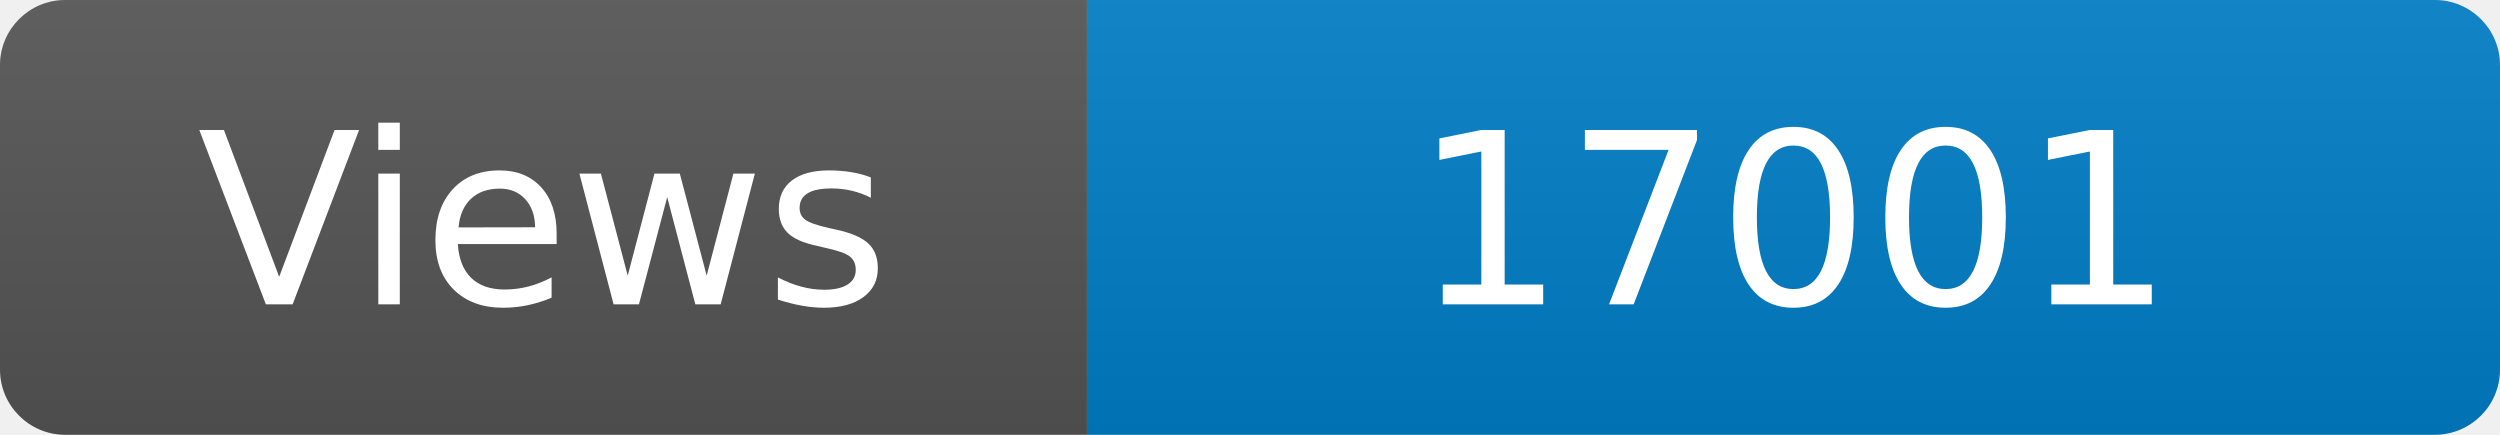
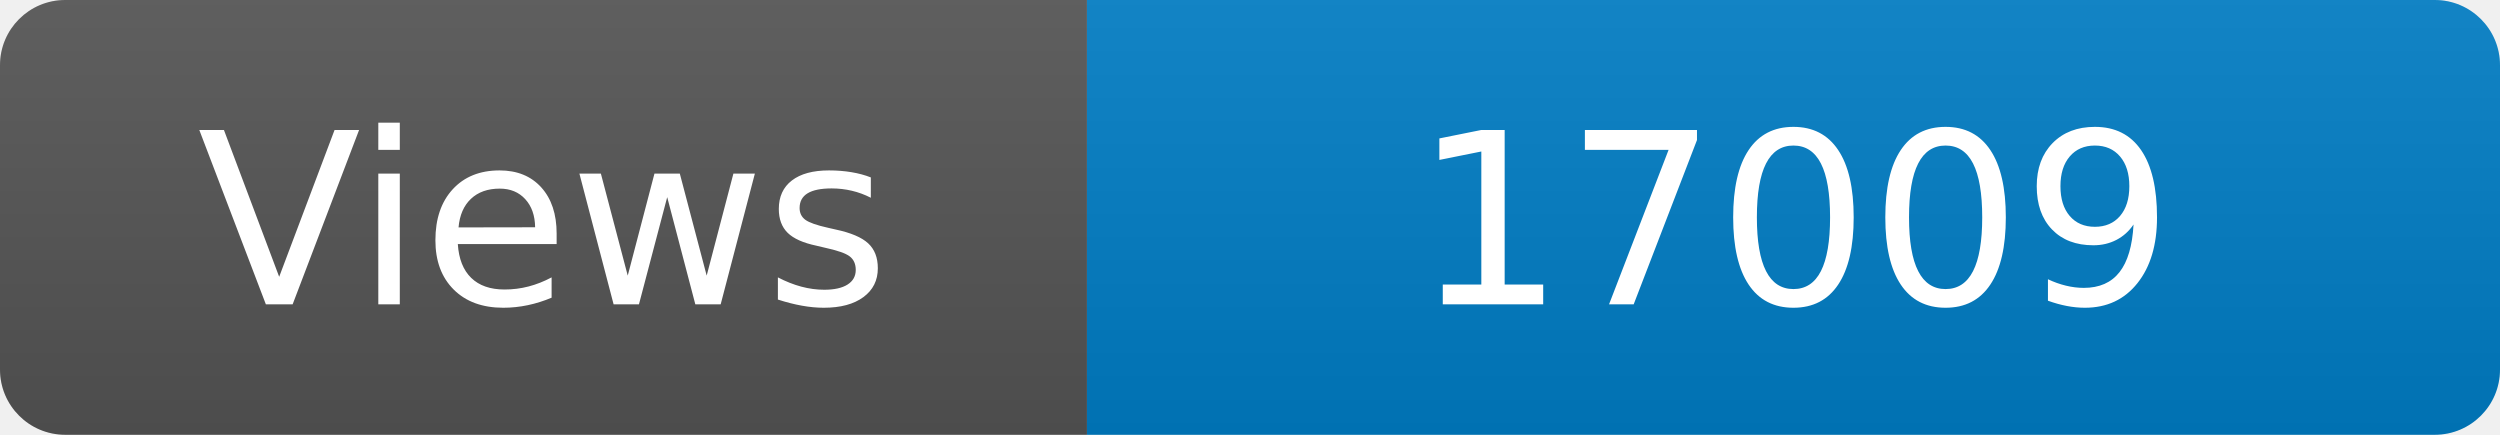
<svg xmlns="http://www.w3.org/2000/svg" width="115" height="20" role="img" aria-label="Maintained?: yes">
  <linearGradient id="s" x2="0" y2="100%">
    <stop offset="0" stop-color="#bbb" stop-opacity=".1" />
    <stop offset="1" stop-opacity=".1" />
  </linearGradient>
  <clipPath id="r">
    <rect width="115" height="20" rx="3" fill="#fff" />
  </clipPath>
  <g clip-path="url(#r)">
    <rect width="50" height="20" fill="#555" />
    <rect x="50" width="160" height="20" fill="#007ec6" />
    <rect width="115" height="20" fill="url(#s)" />
  </g>
  <g fill="#fff" text-anchor="middle" font-family="Verdana,Geneva,DejaVu Sans,sans-serif" font-size="110">
    <text x="250" y="140" transform="scale(.1)" fill="#fff">Views</text>
-     <text x="825" y="140" transform="scale(.1)" fill="#fff">17001</text>
+     <text x="825" y="140" transform="scale(.1)" fill="#fff">17009</text>
  </g>
</svg>
